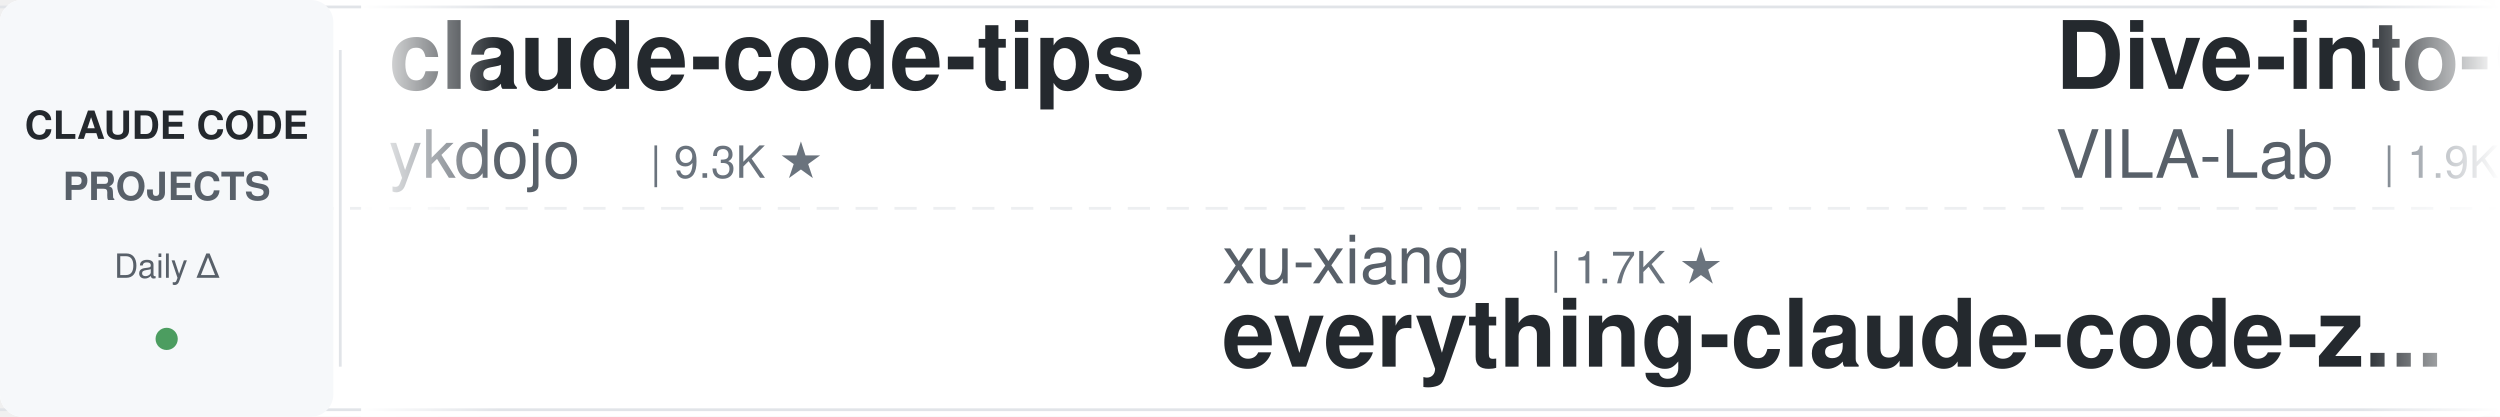
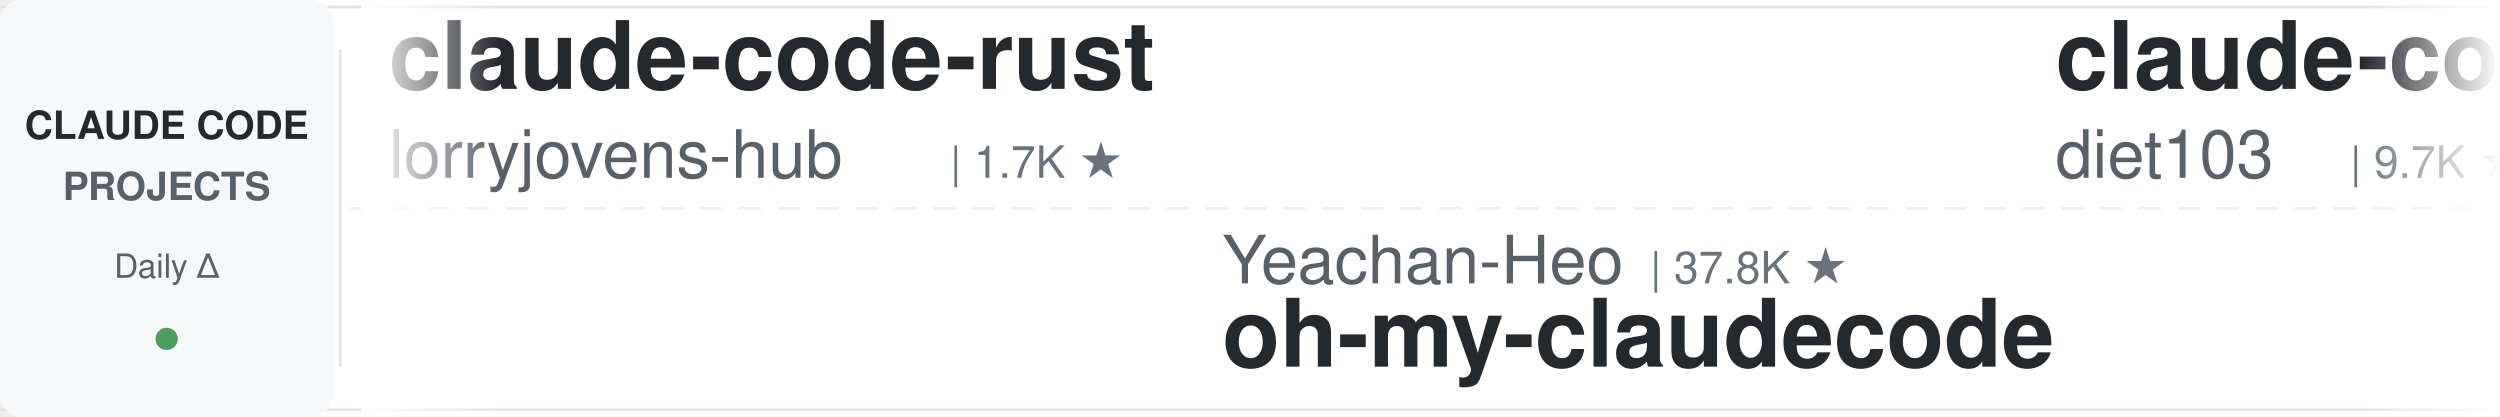
<svg xmlns="http://www.w3.org/2000/svg" width="900" height="150">
  <defs>
    <linearGradient id="leftFade" x1="0%" y1="0%" x2="100%" y2="0%">
      <stop offset="0%" style="stop-color:#ffffff;stop-opacity:1" />
      <stop offset="100%" style="stop-color:#ffffff;stop-opacity:0" />
    </linearGradient>
    <linearGradient id="rightFade" x1="0%" y1="0%" x2="100%" y2="0%">
      <stop offset="0%" style="stop-color:#ffffff;stop-opacity:0" />
      <stop offset="100%" style="stop-color:#ffffff;stop-opacity:1" />
    </linearGradient>
  </defs>
  <rect width="900" height="150" fill="#ffffff" rx="8" />
  <rect x="0" y="2" width="900" height="1" fill="#e1e4e8" />
  <rect x="0" y="147" width="900" height="1" fill="#e1e4e8" />
  <line x1="0" y1="75" x2="900" y2="75" stroke="#e1e4e8" stroke-width="1" stroke-dasharray="8 6" opacity="0.6" />
  <rect x="0" y="0" width="120" height="150" fill="#f6f8fa" rx="8" />
  <text x="60" y="50" font-family="-apple-system, BlinkMacSystemFont, 'Segoe UI', Helvetica, Arial, sans-serif" font-size="14" font-weight="600" fill="#24292e" text-anchor="middle">CLAUDE CODE</text>
  <text x="60" y="72" font-family="-apple-system, BlinkMacSystemFont, 'Segoe UI', Helvetica, Arial, sans-serif" font-size="14" font-weight="600" fill="#586069" text-anchor="middle">PROJECTS</text>
  <text x="60" y="100" font-family="-apple-system, BlinkMacSystemFont, 'Segoe UI', Helvetica, Arial, sans-serif" font-size="12" font-weight="500" fill="#586069" text-anchor="middle">Daily Δ</text>
  <circle cx="60" cy="122" r="4" fill="#22863a" opacity="0.8" />
  <rect x="122" y="18" width="1" height="114" fill="#e1e4e8" />
  <clipPath id="tickerClip">
    <rect x="130" y="0" width="770" height="150" />
  </clipPath>
  <g clip-path="url(#tickerClip)">
    <g id="tickerItems">
      <animateTransform attributeName="transform" attributeType="XML" type="translate" from="0 0" to="-3000 0" dur="54s" repeatCount="indefinite" />
      <g transform="translate(0, 0)">
-         <text x="140" y="32" font-family="-apple-system, BlinkMacSystemFont, 'Segoe UI', Helvetica, Arial, sans-serif" font-size="34" font-weight="600" fill="#24292e">claude-code-tips</text>
-         <text x="140" y="64" font-family="-apple-system, BlinkMacSystemFont, 'Segoe UI', Helvetica, Arial, sans-serif" font-size="24" font-weight="400" fill="#586069">ykdojo</text>
-         <text x="234" y="64" font-family="-apple-system, BlinkMacSystemFont, 'Segoe UI', Helvetica, Arial, sans-serif" font-size="16" font-weight="500" fill="#6a737d">| 9.3K ★</text>
+         <text x="140" y="32" font-family="-apple-system, BlinkMacSystemFont, 'Segoe UI', Helvetica, Arial, sans-serif" font-size="34" font-weight="600" fill="#24292e">claude-code-rust</text>
+         <text x="140" y="64" font-family="-apple-system, BlinkMacSystemFont, 'Segoe UI', Helvetica, Arial, sans-serif" font-size="24" font-weight="400" fill="#586069">lorryjovens-hub</text>
+         <text x="342" y="64" font-family="-apple-system, BlinkMacSystemFont, 'Segoe UI', Helvetica, Arial, sans-serif" font-size="16" font-weight="500" fill="#6a737d">| 1.7K ★</text>
      </g>
      <g transform="translate(300, 0)">
-         <text x="140" y="102" font-family="-apple-system, BlinkMacSystemFont, 'Segoe UI', Helvetica, Arial, sans-serif" font-size="24" font-weight="400" fill="#586069">xu-xiang</text>
-         <text x="258" y="102" font-family="-apple-system, BlinkMacSystemFont, 'Segoe UI', Helvetica, Arial, sans-serif" font-size="16" font-weight="500" fill="#6a737d">| 1.7K ★</text>
-         <text x="140" y="132" font-family="-apple-system, BlinkMacSystemFont, 'Segoe UI', Helvetica, Arial, sans-serif" font-size="34" font-weight="600" fill="#24292e">everything-claude-code-z...</text>
+         <text x="140" y="102" font-family="-apple-system, BlinkMacSystemFont, 'Segoe UI', Helvetica, Arial, sans-serif" font-size="24" font-weight="400" fill="#586069">Yeachan-Heo</text>
+         <text x="294" y="102" font-family="-apple-system, BlinkMacSystemFont, 'Segoe UI', Helvetica, Arial, sans-serif" font-size="16" font-weight="500" fill="#6a737d">| 37.8K ★</text>
+         <text x="140" y="132" font-family="-apple-system, BlinkMacSystemFont, 'Segoe UI', Helvetica, Arial, sans-serif" font-size="34" font-weight="600" fill="#24292e">oh-my-claudecode</text>
      </g>
      <g transform="translate(600, 0)">
-         <text x="140" y="32" font-family="-apple-system, BlinkMacSystemFont, 'Segoe UI', Helvetica, Arial, sans-serif" font-size="34" font-weight="600" fill="#24292e">Dive-into-Claude-Code</text>
-         <text x="140" y="64" font-family="-apple-system, BlinkMacSystemFont, 'Segoe UI', Helvetica, Arial, sans-serif" font-size="24" font-weight="400" fill="#586069">VILA-Lab</text>
-         <text x="258" y="64" font-family="-apple-system, BlinkMacSystemFont, 'Segoe UI', Helvetica, Arial, sans-serif" font-size="16" font-weight="500" fill="#6a737d">| 1.9K ★</text>
+         <text x="140" y="32" font-family="-apple-system, BlinkMacSystemFont, 'Segoe UI', Helvetica, Arial, sans-serif" font-size="34" font-weight="600" fill="#24292e">claude-code-infrastructu...</text>
+         <text x="140" y="64" font-family="-apple-system, BlinkMacSystemFont, 'Segoe UI', Helvetica, Arial, sans-serif" font-size="24" font-weight="400" fill="#586069">diet103</text>
+         <text x="246" y="64" font-family="-apple-system, BlinkMacSystemFont, 'Segoe UI', Helvetica, Arial, sans-serif" font-size="16" font-weight="500" fill="#6a737d">| 9.7K ★</text>
      </g>
      <g transform="translate(900, 0)">
-         <text x="140" y="102" font-family="-apple-system, BlinkMacSystemFont, 'Segoe UI', Helvetica, Arial, sans-serif" font-size="24" font-weight="400" fill="#586069">huangjia2019</text>
-         <text x="306" y="102" font-family="-apple-system, BlinkMacSystemFont, 'Segoe UI', Helvetica, Arial, sans-serif" font-size="16" font-weight="500" fill="#6a737d">| 985 ★</text>
-         <text x="140" y="132" font-family="-apple-system, BlinkMacSystemFont, 'Segoe UI', Helvetica, Arial, sans-serif" font-size="34" font-weight="600" fill="#24292e">claude-code-engineering</text>
+         <text x="140" y="102" font-family="-apple-system, BlinkMacSystemFont, 'Segoe UI', Helvetica, Arial, sans-serif" font-size="24" font-weight="400" fill="#586069">anthropics</text>
+         <text x="282" y="102" font-family="-apple-system, BlinkMacSystemFont, 'Segoe UI', Helvetica, Arial, sans-serif" font-size="16" font-weight="500" fill="#6a737d">| 8.4K ★</text>
+         <text x="140" y="132" font-family="-apple-system, BlinkMacSystemFont, 'Segoe UI', Helvetica, Arial, sans-serif" font-size="34" font-weight="600" fill="#24292e">claude-code-action</text>
      </g>
      <g transform="translate(1200, 0)">
-         <text x="140" y="32" font-family="-apple-system, BlinkMacSystemFont, 'Segoe UI', Helvetica, Arial, sans-serif" font-size="34" font-weight="600" fill="#24292e">claude-code-source</text>
-         <text x="140" y="64" font-family="-apple-system, BlinkMacSystemFont, 'Segoe UI', Helvetica, Arial, sans-serif" font-size="24" font-weight="400" fill="#586069">JrCx7scC</text>
-         <text x="258" y="64" font-family="-apple-system, BlinkMacSystemFont, 'Segoe UI', Helvetica, Arial, sans-serif" font-size="16" font-weight="500" fill="#6a737d">| 371 ★</text>
+         <text x="140" y="32" font-family="-apple-system, BlinkMacSystemFont, 'Segoe UI', Helvetica, Arial, sans-serif" font-size="34" font-weight="600" fill="#24292e">how-claude-code-works</text>
+         <text x="140" y="64" font-family="-apple-system, BlinkMacSystemFont, 'Segoe UI', Helvetica, Arial, sans-serif" font-size="24" font-weight="400" fill="#586069">Windy3f3f3f3f</text>
+         <text x="318" y="64" font-family="-apple-system, BlinkMacSystemFont, 'Segoe UI', Helvetica, Arial, sans-serif" font-size="16" font-weight="500" fill="#6a737d">| 3.2K ★</text>
      </g>
      <g transform="translate(1500, 0)">
-         <text x="140" y="102" font-family="-apple-system, BlinkMacSystemFont, 'Segoe UI', Helvetica, Arial, sans-serif" font-size="24" font-weight="400" fill="#586069">FlorianBruniaux</text>
-         <text x="342" y="102" font-family="-apple-system, BlinkMacSystemFont, 'Segoe UI', Helvetica, Arial, sans-serif" font-size="16" font-weight="500" fill="#6a737d">| 5.5K ★</text>
-         <text x="140" y="132" font-family="-apple-system, BlinkMacSystemFont, 'Segoe UI', Helvetica, Arial, sans-serif" font-size="34" font-weight="600" fill="#24292e">claude-code-ultimate-gui...</text>
+         <text x="140" y="102" font-family="-apple-system, BlinkMacSystemFont, 'Segoe UI', Helvetica, Arial, sans-serif" font-size="24" font-weight="400" fill="#586069">jeremylongshore</text>
+         <text x="342" y="102" font-family="-apple-system, BlinkMacSystemFont, 'Segoe UI', Helvetica, Arial, sans-serif" font-size="16" font-weight="500" fill="#6a737d">| 2.5K ★</text>
+         <text x="140" y="132" font-family="-apple-system, BlinkMacSystemFont, 'Segoe UI', Helvetica, Arial, sans-serif" font-size="34" font-weight="600" fill="#24292e">claude-code-plugins-plus...</text>
      </g>
      <g transform="translate(1800, 0)">
-         <text x="140" y="32" font-family="-apple-system, BlinkMacSystemFont, 'Segoe UI', Helvetica, Arial, sans-serif" font-size="34" font-weight="600" fill="#24292e">free-claude-code</text>
-         <text x="140" y="64" font-family="-apple-system, BlinkMacSystemFont, 'Segoe UI', Helvetica, Arial, sans-serif" font-size="24" font-weight="400" fill="#586069">Alishahryar1</text>
-         <text x="306" y="64" font-family="-apple-system, BlinkMacSystemFont, 'Segoe UI', Helvetica, Arial, sans-serif" font-size="16" font-weight="500" fill="#6a737d">| 40.5K ★</text>
+         <text x="140" y="32" font-family="-apple-system, BlinkMacSystemFont, 'Segoe UI', Helvetica, Arial, sans-serif" font-size="34" font-weight="600" fill="#24292e">claude-code-source</text>
+         <text x="140" y="64" font-family="-apple-system, BlinkMacSystemFont, 'Segoe UI', Helvetica, Arial, sans-serif" font-size="24" font-weight="400" fill="#586069">hangsman</text>
+         <text x="258" y="64" font-family="-apple-system, BlinkMacSystemFont, 'Segoe UI', Helvetica, Arial, sans-serif" font-size="16" font-weight="500" fill="#6a737d">| 787 ★</text>
      </g>
      <g transform="translate(2100, 0)">
-         <text x="140" y="102" font-family="-apple-system, BlinkMacSystemFont, 'Segoe UI', Helvetica, Arial, sans-serif" font-size="24" font-weight="400" fill="#586069">1rgs</text>
-         <text x="210" y="102" font-family="-apple-system, BlinkMacSystemFont, 'Segoe UI', Helvetica, Arial, sans-serif" font-size="16" font-weight="500" fill="#6a737d">| 3.7K ★</text>
-         <text x="140" y="132" font-family="-apple-system, BlinkMacSystemFont, 'Segoe UI', Helvetica, Arial, sans-serif" font-size="34" font-weight="600" fill="#24292e">claude-code-proxy</text>
+         <text x="140" y="102" font-family="-apple-system, BlinkMacSystemFont, 'Segoe UI', Helvetica, Arial, sans-serif" font-size="24" font-weight="400" fill="#586069">alirezarezvani</text>
+         <text x="330" y="102" font-family="-apple-system, BlinkMacSystemFont, 'Segoe UI', Helvetica, Arial, sans-serif" font-size="16" font-weight="500" fill="#6a737d">| 22.6K ★</text>
+         <text x="140" y="132" font-family="-apple-system, BlinkMacSystemFont, 'Segoe UI', Helvetica, Arial, sans-serif" font-size="34" font-weight="600" fill="#24292e">claude-skills</text>
      </g>
      <g transform="translate(2400, 0)">
-         <text x="140" y="32" font-family="-apple-system, BlinkMacSystemFont, 'Segoe UI', Helvetica, Arial, sans-serif" font-size="34" font-weight="600" fill="#24292e">awesome-claude-code-tool...</text>
-         <text x="140" y="64" font-family="-apple-system, BlinkMacSystemFont, 'Segoe UI', Helvetica, Arial, sans-serif" font-size="24" font-weight="400" fill="#586069">rohitg00</text>
-         <text x="258" y="64" font-family="-apple-system, BlinkMacSystemFont, 'Segoe UI', Helvetica, Arial, sans-serif" font-size="16" font-weight="500" fill="#6a737d">| 2.3K ★</text>
+         <text x="140" y="32" font-family="-apple-system, BlinkMacSystemFont, 'Segoe UI', Helvetica, Arial, sans-serif" font-size="34" font-weight="600" fill="#24292e">claude-code-my-workflow</text>
+         <text x="140" y="64" font-family="-apple-system, BlinkMacSystemFont, 'Segoe UI', Helvetica, Arial, sans-serif" font-size="24" font-weight="400" fill="#586069">pedrohcgs</text>
+         <text x="270" y="64" font-family="-apple-system, BlinkMacSystemFont, 'Segoe UI', Helvetica, Arial, sans-serif" font-size="16" font-weight="500" fill="#6a737d">| 1.4K ★</text>
      </g>
      <g transform="translate(2700, 0)">
-         <text x="140" y="102" font-family="-apple-system, BlinkMacSystemFont, 'Segoe UI', Helvetica, Arial, sans-serif" font-size="24" font-weight="400" fill="#586069">repowise-dev</text>
-         <text x="306" y="102" font-family="-apple-system, BlinkMacSystemFont, 'Segoe UI', Helvetica, Arial, sans-serif" font-size="16" font-weight="500" fill="#6a737d">| 1.2K ★</text>
-         <text x="140" y="132" font-family="-apple-system, BlinkMacSystemFont, 'Segoe UI', Helvetica, Arial, sans-serif" font-size="34" font-weight="600" fill="#24292e">claude-code-prompts</text>
+         <text x="140" y="102" font-family="-apple-system, BlinkMacSystemFont, 'Segoe UI', Helvetica, Arial, sans-serif" font-size="24" font-weight="400" fill="#586069">disler</text>
+         <text x="234" y="102" font-family="-apple-system, BlinkMacSystemFont, 'Segoe UI', Helvetica, Arial, sans-serif" font-size="16" font-weight="500" fill="#6a737d">| 1.5K ★</text>
+         <text x="140" y="132" font-family="-apple-system, BlinkMacSystemFont, 'Segoe UI', Helvetica, Arial, sans-serif" font-size="34" font-weight="600" fill="#24292e">pi-vs-claude-code</text>
      </g>
      <g transform="translate(3000, 0)">
-         <text x="140" y="32" font-family="-apple-system, BlinkMacSystemFont, 'Segoe UI', Helvetica, Arial, sans-serif" font-size="34" font-weight="600" fill="#24292e">claude-code-tips</text>
-         <text x="140" y="64" font-family="-apple-system, BlinkMacSystemFont, 'Segoe UI', Helvetica, Arial, sans-serif" font-size="24" font-weight="400" fill="#586069">ykdojo</text>
-         <text x="234" y="64" font-family="-apple-system, BlinkMacSystemFont, 'Segoe UI', Helvetica, Arial, sans-serif" font-size="16" font-weight="500" fill="#6a737d">| 9.3K ★</text>
+         <text x="140" y="32" font-family="-apple-system, BlinkMacSystemFont, 'Segoe UI', Helvetica, Arial, sans-serif" font-size="34" font-weight="600" fill="#24292e">claude-code-rust</text>
+         <text x="140" y="64" font-family="-apple-system, BlinkMacSystemFont, 'Segoe UI', Helvetica, Arial, sans-serif" font-size="24" font-weight="400" fill="#586069">lorryjovens-hub</text>
+         <text x="342" y="64" font-family="-apple-system, BlinkMacSystemFont, 'Segoe UI', Helvetica, Arial, sans-serif" font-size="16" font-weight="500" fill="#6a737d">| 1.7K ★</text>
      </g>
      <g transform="translate(3300, 0)">
-         <text x="140" y="102" font-family="-apple-system, BlinkMacSystemFont, 'Segoe UI', Helvetica, Arial, sans-serif" font-size="24" font-weight="400" fill="#586069">xu-xiang</text>
-         <text x="258" y="102" font-family="-apple-system, BlinkMacSystemFont, 'Segoe UI', Helvetica, Arial, sans-serif" font-size="16" font-weight="500" fill="#6a737d">| 1.7K ★</text>
-         <text x="140" y="132" font-family="-apple-system, BlinkMacSystemFont, 'Segoe UI', Helvetica, Arial, sans-serif" font-size="34" font-weight="600" fill="#24292e">everything-claude-code-z...</text>
+         <text x="140" y="102" font-family="-apple-system, BlinkMacSystemFont, 'Segoe UI', Helvetica, Arial, sans-serif" font-size="24" font-weight="400" fill="#586069">Yeachan-Heo</text>
+         <text x="294" y="102" font-family="-apple-system, BlinkMacSystemFont, 'Segoe UI', Helvetica, Arial, sans-serif" font-size="16" font-weight="500" fill="#6a737d">| 37.8K ★</text>
+         <text x="140" y="132" font-family="-apple-system, BlinkMacSystemFont, 'Segoe UI', Helvetica, Arial, sans-serif" font-size="34" font-weight="600" fill="#24292e">oh-my-claudecode</text>
      </g>
      <g transform="translate(3600, 0)">
-         <text x="140" y="32" font-family="-apple-system, BlinkMacSystemFont, 'Segoe UI', Helvetica, Arial, sans-serif" font-size="34" font-weight="600" fill="#24292e">Dive-into-Claude-Code</text>
-         <text x="140" y="64" font-family="-apple-system, BlinkMacSystemFont, 'Segoe UI', Helvetica, Arial, sans-serif" font-size="24" font-weight="400" fill="#586069">VILA-Lab</text>
-         <text x="258" y="64" font-family="-apple-system, BlinkMacSystemFont, 'Segoe UI', Helvetica, Arial, sans-serif" font-size="16" font-weight="500" fill="#6a737d">| 1.9K ★</text>
+         <text x="140" y="32" font-family="-apple-system, BlinkMacSystemFont, 'Segoe UI', Helvetica, Arial, sans-serif" font-size="34" font-weight="600" fill="#24292e">claude-code-infrastructu...</text>
+         <text x="140" y="64" font-family="-apple-system, BlinkMacSystemFont, 'Segoe UI', Helvetica, Arial, sans-serif" font-size="24" font-weight="400" fill="#586069">diet103</text>
+         <text x="246" y="64" font-family="-apple-system, BlinkMacSystemFont, 'Segoe UI', Helvetica, Arial, sans-serif" font-size="16" font-weight="500" fill="#6a737d">| 9.7K ★</text>
      </g>
      <g transform="translate(3900, 0)">
-         <text x="140" y="102" font-family="-apple-system, BlinkMacSystemFont, 'Segoe UI', Helvetica, Arial, sans-serif" font-size="24" font-weight="400" fill="#586069">huangjia2019</text>
-         <text x="306" y="102" font-family="-apple-system, BlinkMacSystemFont, 'Segoe UI', Helvetica, Arial, sans-serif" font-size="16" font-weight="500" fill="#6a737d">| 985 ★</text>
-         <text x="140" y="132" font-family="-apple-system, BlinkMacSystemFont, 'Segoe UI', Helvetica, Arial, sans-serif" font-size="34" font-weight="600" fill="#24292e">claude-code-engineering</text>
+         <text x="140" y="102" font-family="-apple-system, BlinkMacSystemFont, 'Segoe UI', Helvetica, Arial, sans-serif" font-size="24" font-weight="400" fill="#586069">anthropics</text>
+         <text x="282" y="102" font-family="-apple-system, BlinkMacSystemFont, 'Segoe UI', Helvetica, Arial, sans-serif" font-size="16" font-weight="500" fill="#6a737d">| 8.4K ★</text>
+         <text x="140" y="132" font-family="-apple-system, BlinkMacSystemFont, 'Segoe UI', Helvetica, Arial, sans-serif" font-size="34" font-weight="600" fill="#24292e">claude-code-action</text>
      </g>
    </g>
  </g>
  <rect x="130" y="0" width="50" height="150" fill="url(#leftFade)" />
  <rect x="850" y="0" width="50" height="150" fill="url(#rightFade)" />
</svg>
